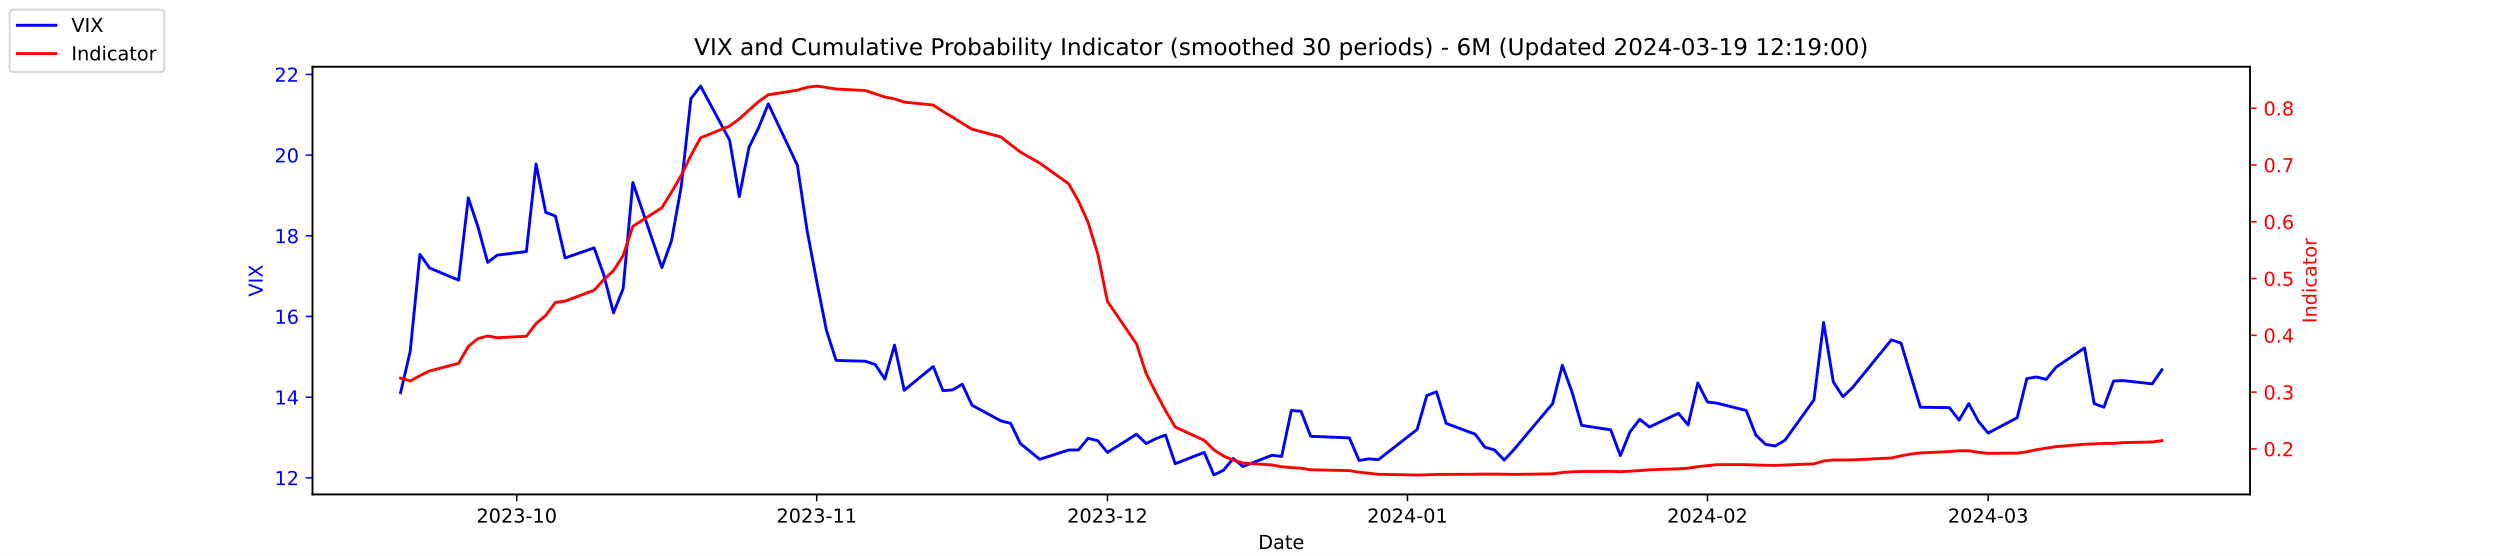
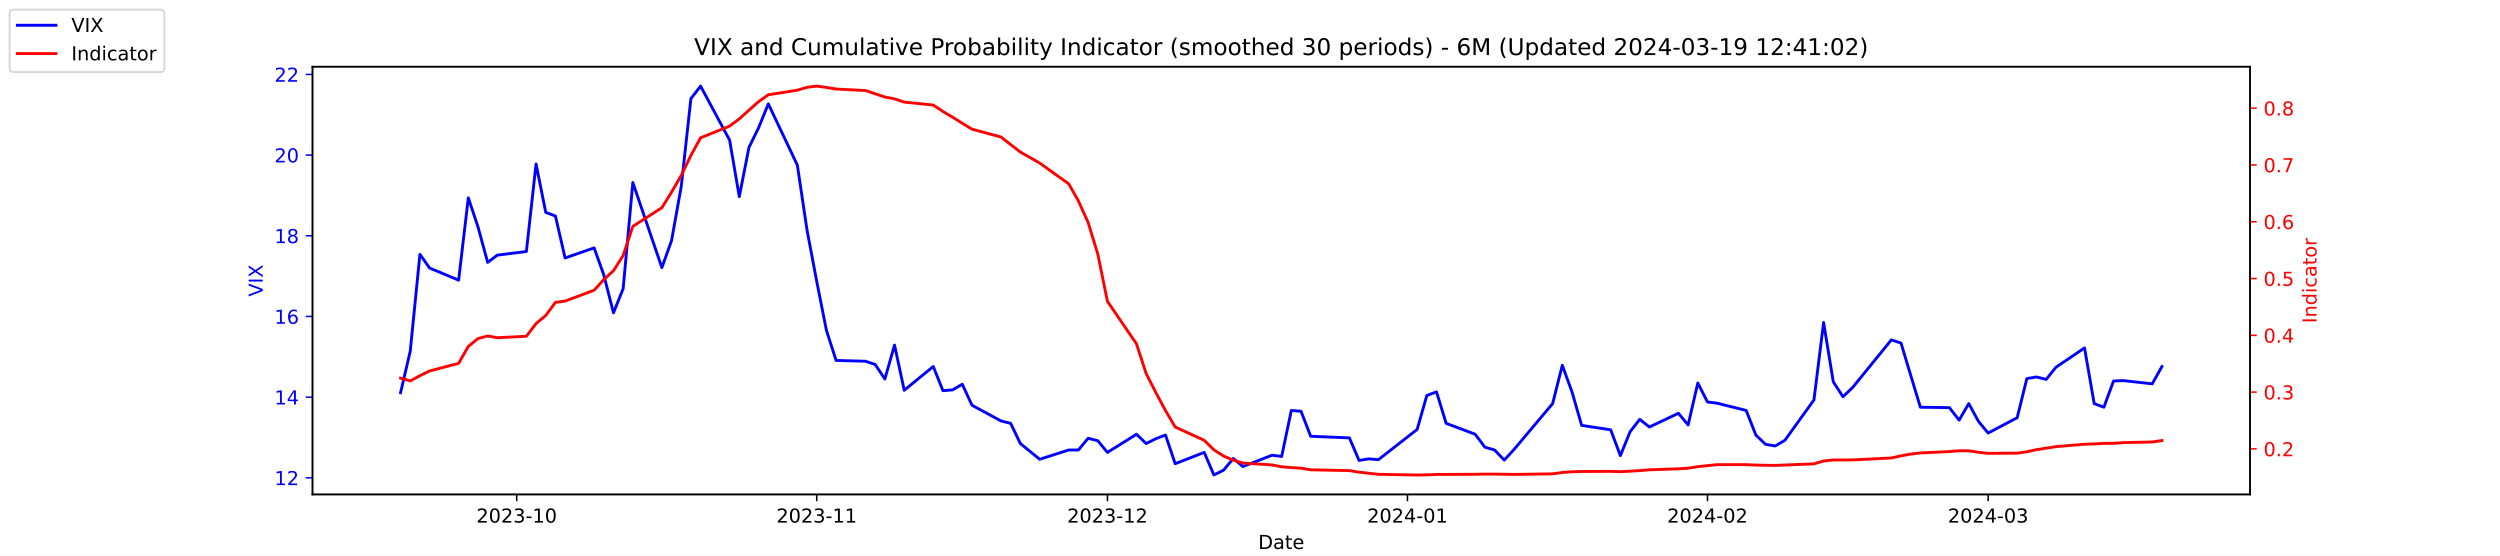
<svg xmlns="http://www.w3.org/2000/svg" xmlns:xlink="http://www.w3.org/1999/xlink" width="1296pt" height="288pt" viewBox="0 0 1296 288" version="1.1">
  <defs>
    <style type="text/css">*{stroke-linejoin: round; stroke-linecap: butt}</style>
  </defs>
  <g id="figure_1">
    <g id="patch_1">
      <path d="M 0 288  L 1296 288  L 1296 0  L 0 0  z " style="fill: #ffffff" />
    </g>
    <g id="axes_1">
      <g id="patch_2">
        <path d="M 162 256.32  L 1166.4 256.32  L 1166.4 34.56  L 162 34.56  z " style="fill: #ffffff" />
      </g>
      <g id="matplotlib.axis_1">
        <g id="xtick_1">
          <g id="line2d_1">
            <defs>
-               <path id="md016956104" d="M 0 0  L 0 3.5  " style="stroke: #000000; stroke-width: 0.8" />
+               <path id="me5c7ace8eb" d="M 0 0  L 0 3.5  " style="stroke: #000000; stroke-width: 0.8" />
            </defs>
            <g>
-               <use xlink:href="#md016956104" x="267.858" y="256.32" style="stroke: #000000; stroke-width: 0.8" />
+               <use xlink:href="#me5c7ace8eb" x="267.858" y="256.32" style="stroke: #000000; stroke-width: 0.8" />
            </g>
          </g>
          <g id="text_1">
            <g transform="translate(246.9669 270.9184) scale(0.1 -0.1)">
              <defs>
                <path id="DejaVuSans-32" d="M 1228 531  L 3431 531  L 3431 0  L 469 0  L 469 531  Q 828 903 1448 1529  Q 2069 2156 2228 2338  Q 2531 2678 2651 2914  Q 2772 3150 2772 3378  Q 2772 3750 2511 3984  Q 2250 4219 1831 4219  Q 1534 4219 1204 4116  Q 875 4013 500 3803  L 500 4441  Q 881 4594 1212 4672  Q 1544 4750 1819 4750  Q 2544 4750 2975 4387  Q 3406 4025 3406 3419  Q 3406 3131 3298 2873  Q 3191 2616 2906 2266  Q 2828 2175 2409 1742  Q 1991 1309 1228 531  z " transform="scale(0.015625)" />
                <path id="DejaVuSans-30" d="M 2034 4250  Q 1547 4250 1301 3770  Q 1056 3291 1056 2328  Q 1056 1369 1301 889  Q 1547 409 2034 409  Q 2525 409 2770 889  Q 3016 1369 3016 2328  Q 3016 3291 2770 3770  Q 2525 4250 2034 4250  z M 2034 4750  Q 2819 4750 3233 4129  Q 3647 3509 3647 2328  Q 3647 1150 3233 529  Q 2819 -91 2034 -91  Q 1250 -91 836 529  Q 422 1150 422 2328  Q 422 3509 836 4129  Q 1250 4750 2034 4750  z " transform="scale(0.015625)" />
                <path id="DejaVuSans-33" d="M 2597 2516  Q 3050 2419 3304 2112  Q 3559 1806 3559 1356  Q 3559 666 3084 287  Q 2609 -91 1734 -91  Q 1441 -91 1130 -33  Q 819 25 488 141  L 488 750  Q 750 597 1062 519  Q 1375 441 1716 441  Q 2309 441 2620 675  Q 2931 909 2931 1356  Q 2931 1769 2642 2001  Q 2353 2234 1838 2234  L 1294 2234  L 1294 2753  L 1863 2753  Q 2328 2753 2575 2939  Q 2822 3125 2822 3475  Q 2822 3834 2567 4026  Q 2313 4219 1838 4219  Q 1578 4219 1281 4162  Q 984 4106 628 3988  L 628 4550  Q 988 4650 1302 4700  Q 1616 4750 1894 4750  Q 2613 4750 3031 4423  Q 3450 4097 3450 3541  Q 3450 3153 3228 2886  Q 3006 2619 2597 2516  z " transform="scale(0.015625)" />
                <path id="DejaVuSans-2d" d="M 313 2009  L 1997 2009  L 1997 1497  L 313 1497  L 313 2009  z " transform="scale(0.015625)" />
                <path id="DejaVuSans-31" d="M 794 531  L 1825 531  L 1825 4091  L 703 3866  L 703 4441  L 1819 4666  L 2450 4666  L 2450 531  L 3481 531  L 3481 0  L 794 0  L 794 531  z " transform="scale(0.015625)" />
              </defs>
              <use xlink:href="#DejaVuSans-32" />
              <use xlink:href="#DejaVuSans-30" x="63.623" />
              <use xlink:href="#DejaVuSans-32" x="127.246" />
              <use xlink:href="#DejaVuSans-33" x="190.869" />
              <use xlink:href="#DejaVuSans-2d" x="254.492" />
              <use xlink:href="#DejaVuSans-31" x="290.576" />
              <use xlink:href="#DejaVuSans-30" x="354.199" />
            </g>
          </g>
        </g>
        <g id="xtick_2">
          <g id="line2d_2">
            <g>
-               <use xlink:href="#md016956104" x="423.385" y="256.32" style="stroke: #000000; stroke-width: 0.8" />
+               <use xlink:href="#me5c7ace8eb" x="423.385" y="256.32" style="stroke: #000000; stroke-width: 0.8" />
            </g>
          </g>
          <g id="text_2">
            <g transform="translate(402.4934 270.9184) scale(0.1 -0.1)">
              <use xlink:href="#DejaVuSans-32" />
              <use xlink:href="#DejaVuSans-30" x="63.623" />
              <use xlink:href="#DejaVuSans-32" x="127.246" />
              <use xlink:href="#DejaVuSans-33" x="190.869" />
              <use xlink:href="#DejaVuSans-2d" x="254.492" />
              <use xlink:href="#DejaVuSans-31" x="290.576" />
              <use xlink:href="#DejaVuSans-31" x="354.199" />
            </g>
          </g>
        </g>
        <g id="xtick_3">
          <g id="line2d_3">
            <g>
-               <use xlink:href="#md016956104" x="574.103" y="256.32" style="stroke: #000000; stroke-width: 0.8" />
+               <use xlink:href="#me5c7ace8eb" x="574.103" y="256.32" style="stroke: #000000; stroke-width: 0.8" />
            </g>
          </g>
          <g id="text_3">
            <g transform="translate(553.2119 270.9184) scale(0.1 -0.1)">
              <use xlink:href="#DejaVuSans-32" />
              <use xlink:href="#DejaVuSans-30" x="63.623" />
              <use xlink:href="#DejaVuSans-32" x="127.246" />
              <use xlink:href="#DejaVuSans-33" x="190.869" />
              <use xlink:href="#DejaVuSans-2d" x="254.492" />
              <use xlink:href="#DejaVuSans-31" x="290.576" />
              <use xlink:href="#DejaVuSans-32" x="354.199" />
            </g>
          </g>
        </g>
        <g id="xtick_4">
          <g id="line2d_4">
            <g>
-               <use xlink:href="#md016956104" x="729.63" y="256.32" style="stroke: #000000; stroke-width: 0.8" />
+               <use xlink:href="#me5c7ace8eb" x="729.63" y="256.32" style="stroke: #000000; stroke-width: 0.8" />
            </g>
          </g>
          <g id="text_4">
            <g transform="translate(708.7384 270.9184) scale(0.1 -0.1)">
              <defs>
                <path id="DejaVuSans-34" d="M 2419 4116  L 825 1625  L 2419 1625  L 2419 4116  z M 2253 4666  L 3047 4666  L 3047 1625  L 3713 1625  L 3713 1100  L 3047 1100  L 3047 0  L 2419 0  L 2419 1100  L 313 1100  L 313 1709  L 2253 4666  z " transform="scale(0.015625)" />
              </defs>
              <use xlink:href="#DejaVuSans-32" />
              <use xlink:href="#DejaVuSans-30" x="63.623" />
              <use xlink:href="#DejaVuSans-32" x="127.246" />
              <use xlink:href="#DejaVuSans-34" x="190.869" />
              <use xlink:href="#DejaVuSans-2d" x="254.492" />
              <use xlink:href="#DejaVuSans-30" x="290.576" />
              <use xlink:href="#DejaVuSans-31" x="354.199" />
            </g>
          </g>
        </g>
        <g id="xtick_5">
          <g id="line2d_5">
            <g>
-               <use xlink:href="#md016956104" x="885.156" y="256.32" style="stroke: #000000; stroke-width: 0.8" />
+               <use xlink:href="#me5c7ace8eb" x="885.156" y="256.32" style="stroke: #000000; stroke-width: 0.8" />
            </g>
          </g>
          <g id="text_5">
            <g transform="translate(864.2649 270.9184) scale(0.1 -0.1)">
              <use xlink:href="#DejaVuSans-32" />
              <use xlink:href="#DejaVuSans-30" x="63.623" />
              <use xlink:href="#DejaVuSans-32" x="127.246" />
              <use xlink:href="#DejaVuSans-34" x="190.869" />
              <use xlink:href="#DejaVuSans-2d" x="254.492" />
              <use xlink:href="#DejaVuSans-30" x="290.576" />
              <use xlink:href="#DejaVuSans-32" x="354.199" />
            </g>
          </g>
        </g>
        <g id="xtick_6">
          <g id="line2d_6">
            <g>
-               <use xlink:href="#md016956104" x="1030.649" y="256.32" style="stroke: #000000; stroke-width: 0.8" />
+               <use xlink:href="#me5c7ace8eb" x="1030.649" y="256.32" style="stroke: #000000; stroke-width: 0.8" />
            </g>
          </g>
          <g id="text_6">
            <g transform="translate(1009.757 270.9184) scale(0.1 -0.1)">
              <use xlink:href="#DejaVuSans-32" />
              <use xlink:href="#DejaVuSans-30" x="63.623" />
              <use xlink:href="#DejaVuSans-32" x="127.246" />
              <use xlink:href="#DejaVuSans-34" x="190.869" />
              <use xlink:href="#DejaVuSans-2d" x="254.492" />
              <use xlink:href="#DejaVuSans-30" x="290.576" />
              <use xlink:href="#DejaVuSans-33" x="354.199" />
            </g>
          </g>
        </g>
        <g id="text_7">
          <g transform="translate(652.2492 284.5966) scale(0.1 -0.1)">
            <defs>
              <path id="DejaVuSans-44" d="M 1259 4147  L 1259 519  L 2022 519  Q 2988 519 3436 956  Q 3884 1394 3884 2338  Q 3884 3275 3436 3711  Q 2988 4147 2022 4147  L 1259 4147  z M 628 4666  L 1925 4666  Q 3281 4666 3915 4102  Q 4550 3538 4550 2338  Q 4550 1131 3912 565  Q 3275 0 1925 0  L 628 0  L 628 4666  z " transform="scale(0.015625)" />
              <path id="DejaVuSans-61" d="M 2194 1759  Q 1497 1759 1228 1600  Q 959 1441 959 1056  Q 959 750 1161 570  Q 1363 391 1709 391  Q 2188 391 2477 730  Q 2766 1069 2766 1631  L 2766 1759  L 2194 1759  z M 3341 1997  L 3341 0  L 2766 0  L 2766 531  Q 2569 213 2275 61  Q 1981 -91 1556 -91  Q 1019 -91 701 211  Q 384 513 384 1019  Q 384 1609 779 1909  Q 1175 2209 1959 2209  L 2766 2209  L 2766 2266  Q 2766 2663 2505 2880  Q 2244 3097 1772 3097  Q 1472 3097 1187 3025  Q 903 2953 641 2809  L 641 3341  Q 956 3463 1253 3523  Q 1550 3584 1831 3584  Q 2591 3584 2966 3190  Q 3341 2797 3341 1997  z " transform="scale(0.015625)" />
              <path id="DejaVuSans-74" d="M 1172 4494  L 1172 3500  L 2356 3500  L 2356 3053  L 1172 3053  L 1172 1153  Q 1172 725 1289 603  Q 1406 481 1766 481  L 2356 481  L 2356 0  L 1766 0  Q 1100 0 847 248  Q 594 497 594 1153  L 594 3053  L 172 3053  L 172 3500  L 594 3500  L 594 4494  L 1172 4494  z " transform="scale(0.015625)" />
              <path id="DejaVuSans-65" d="M 3597 1894  L 3597 1613  L 953 1613  Q 991 1019 1311 708  Q 1631 397 2203 397  Q 2534 397 2845 478  Q 3156 559 3463 722  L 3463 178  Q 3153 47 2828 -22  Q 2503 -91 2169 -91  Q 1331 -91 842 396  Q 353 884 353 1716  Q 353 2575 817 3079  Q 1281 3584 2069 3584  Q 2775 3584 3186 3129  Q 3597 2675 3597 1894  z M 3022 2063  Q 3016 2534 2758 2815  Q 2500 3097 2075 3097  Q 1594 3097 1305 2825  Q 1016 2553 972 2059  L 3022 2063  z " transform="scale(0.015625)" />
            </defs>
            <use xlink:href="#DejaVuSans-44" />
            <use xlink:href="#DejaVuSans-61" x="77.002" />
            <use xlink:href="#DejaVuSans-74" x="138.281" />
            <use xlink:href="#DejaVuSans-65" x="177.49" />
          </g>
        </g>
      </g>
      <g id="matplotlib.axis_2">
        <g id="ytick_1">
          <g id="line2d_7">
            <defs>
-               <path id="m015a93aacc" d="M 0 0  L -3.5 0  " style="stroke: #0000ff; stroke-width: 0.8" />
+               <path id="m9d6f250069" d="M 0 0  L -3.5 0  " style="stroke: #0000ff; stroke-width: 0.8" />
            </defs>
            <g>
-               <use xlink:href="#m015a93aacc" x="162" y="247.704" style="fill: #0000ff; stroke: #0000ff; stroke-width: 0.8" />
+               <use xlink:href="#m9d6f250069" x="162" y="247.704" style="fill: #0000ff; stroke: #0000ff; stroke-width: 0.8" />
            </g>
          </g>
          <g id="text_8">
            <g style="fill: #0000ff" transform="translate(142.275 251.5031) scale(0.1 -0.1)">
              <use xlink:href="#DejaVuSans-31" />
              <use xlink:href="#DejaVuSans-32" x="63.623" />
            </g>
          </g>
        </g>
        <g id="ytick_2">
          <g id="line2d_8">
            <g>
-               <use xlink:href="#m015a93aacc" x="162" y="205.878" style="fill: #0000ff; stroke: #0000ff; stroke-width: 0.8" />
+               <use xlink:href="#m9d6f250069" x="162" y="205.878" style="fill: #0000ff; stroke: #0000ff; stroke-width: 0.8" />
            </g>
          </g>
          <g id="text_9">
            <g style="fill: #0000ff" transform="translate(142.275 209.6774) scale(0.1 -0.1)">
              <use xlink:href="#DejaVuSans-31" />
              <use xlink:href="#DejaVuSans-34" x="63.623" />
            </g>
          </g>
        </g>
        <g id="ytick_3">
          <g id="line2d_9">
            <g>
-               <use xlink:href="#m015a93aacc" x="162" y="164.052" style="fill: #0000ff; stroke: #0000ff; stroke-width: 0.8" />
+               <use xlink:href="#m9d6f250069" x="162" y="164.052" style="fill: #0000ff; stroke: #0000ff; stroke-width: 0.8" />
            </g>
          </g>
          <g id="text_10">
            <g style="fill: #0000ff" transform="translate(142.275 167.8517) scale(0.1 -0.1)">
              <defs>
                <path id="DejaVuSans-36" d="M 2113 2584  Q 1688 2584 1439 2293  Q 1191 2003 1191 1497  Q 1191 994 1439 701  Q 1688 409 2113 409  Q 2538 409 2786 701  Q 3034 994 3034 1497  Q 3034 2003 2786 2293  Q 2538 2584 2113 2584  z M 3366 4563  L 3366 3988  Q 3128 4100 2886 4159  Q 2644 4219 2406 4219  Q 1781 4219 1451 3797  Q 1122 3375 1075 2522  Q 1259 2794 1537 2939  Q 1816 3084 2150 3084  Q 2853 3084 3261 2657  Q 3669 2231 3669 1497  Q 3669 778 3244 343  Q 2819 -91 2113 -91  Q 1303 -91 875 529  Q 447 1150 447 2328  Q 447 3434 972 4092  Q 1497 4750 2381 4750  Q 2619 4750 2861 4703  Q 3103 4656 3366 4563  z " transform="scale(0.015625)" />
              </defs>
              <use xlink:href="#DejaVuSans-31" />
              <use xlink:href="#DejaVuSans-36" x="63.623" />
            </g>
          </g>
        </g>
        <g id="ytick_4">
          <g id="line2d_10">
            <g>
-               <use xlink:href="#m015a93aacc" x="162" y="122.227" style="fill: #0000ff; stroke: #0000ff; stroke-width: 0.8" />
+               <use xlink:href="#m9d6f250069" x="162" y="122.227" style="fill: #0000ff; stroke: #0000ff; stroke-width: 0.8" />
            </g>
          </g>
          <g id="text_11">
            <g style="fill: #0000ff" transform="translate(142.275 126.0259) scale(0.1 -0.1)">
              <defs>
                <path id="DejaVuSans-38" d="M 2034 2216  Q 1584 2216 1326 1975  Q 1069 1734 1069 1313  Q 1069 891 1326 650  Q 1584 409 2034 409  Q 2484 409 2743 651  Q 3003 894 3003 1313  Q 3003 1734 2745 1975  Q 2488 2216 2034 2216  z M 1403 2484  Q 997 2584 770 2862  Q 544 3141 544 3541  Q 544 4100 942 4425  Q 1341 4750 2034 4750  Q 2731 4750 3128 4425  Q 3525 4100 3525 3541  Q 3525 3141 3298 2862  Q 3072 2584 2669 2484  Q 3125 2378 3379 2068  Q 3634 1759 3634 1313  Q 3634 634 3220 271  Q 2806 -91 2034 -91  Q 1263 -91 848 271  Q 434 634 434 1313  Q 434 1759 690 2068  Q 947 2378 1403 2484  z M 1172 3481  Q 1172 3119 1398 2916  Q 1625 2713 2034 2713  Q 2441 2713 2670 2916  Q 2900 3119 2900 3481  Q 2900 3844 2670 4047  Q 2441 4250 2034 4250  Q 1625 4250 1398 4047  Q 1172 3844 1172 3481  z " transform="scale(0.015625)" />
              </defs>
              <use xlink:href="#DejaVuSans-31" />
              <use xlink:href="#DejaVuSans-38" x="63.623" />
            </g>
          </g>
        </g>
        <g id="ytick_5">
          <g id="line2d_11">
            <g>
-               <use xlink:href="#m015a93aacc" x="162" y="80.401" style="fill: #0000ff; stroke: #0000ff; stroke-width: 0.8" />
+               <use xlink:href="#m9d6f250069" x="162" y="80.401" style="fill: #0000ff; stroke: #0000ff; stroke-width: 0.8" />
            </g>
          </g>
          <g id="text_12">
            <g style="fill: #0000ff" transform="translate(142.275 84.2002) scale(0.1 -0.1)">
              <use xlink:href="#DejaVuSans-32" />
              <use xlink:href="#DejaVuSans-30" x="63.623" />
            </g>
          </g>
        </g>
        <g id="ytick_6">
          <g id="line2d_12">
            <g>
-               <use xlink:href="#m015a93aacc" x="162" y="38.575" style="fill: #0000ff; stroke: #0000ff; stroke-width: 0.8" />
+               <use xlink:href="#m9d6f250069" x="162" y="38.575" style="fill: #0000ff; stroke: #0000ff; stroke-width: 0.8" />
            </g>
          </g>
          <g id="text_13">
            <g style="fill: #0000ff" transform="translate(142.275 42.37447) scale(0.1 -0.1)">
              <use xlink:href="#DejaVuSans-32" />
              <use xlink:href="#DejaVuSans-32" x="63.623" />
            </g>
          </g>
        </g>
        <g id="text_14">
          <g style="fill: #0000ff" transform="translate(136.1953 153.7603) rotate(-90) scale(0.1 -0.1)">
            <defs>
              <path id="DejaVuSans-56" d="M 1831 0  L 50 4666  L 709 4666  L 2188 738  L 3669 4666  L 4325 4666  L 2547 0  L 1831 0  z " transform="scale(0.015625)" />
              <path id="DejaVuSans-49" d="M 628 4666  L 1259 4666  L 1259 0  L 628 0  L 628 4666  z " transform="scale(0.015625)" />
              <path id="DejaVuSans-58" d="M 403 4666  L 1081 4666  L 2241 2931  L 3406 4666  L 4084 4666  L 2584 2425  L 4184 0  L 3506 0  L 2194 1984  L 872 0  L 191 0  L 1856 2491  L 403 4666  z " transform="scale(0.015625)" />
            </defs>
            <use xlink:href="#DejaVuSans-56" />
            <use xlink:href="#DejaVuSans-49" x="68.408" />
            <use xlink:href="#DejaVuSans-58" x="97.9" />
          </g>
        </g>
      </g>
      <g id="line2d_13">
-         <path d="M 207.655 203.578  L 212.672 182.037  L 217.689 131.847  L 222.705 138.957  L 237.756 145.231  L 242.773 102.569  L 247.79 117.626  L 252.807 136.029  L 257.824 132.265  L 272.875 130.383  L 277.892 85.002  L 282.909 110.097  L 287.926 111.979  L 292.943 133.729  L 307.994 128.501  L 313.011 142.512  L 318.028 162.17  L 323.045 149.623  L 328.062 94.622  L 343.113 138.748  L 348.13 124.736  L 353.147 96.713  L 358.164 51.123  L 363.181 44.64  L 378.232 72.663  L 383.249 101.941  L 388.266 76.428  L 393.283 66.18  L 398.3 53.842  L 413.351 85.629  L 418.368 119.299  L 423.385 145.858  L 428.402 171.163  L 433.419 186.847  L 448.679 187.266  L 453.696 188.939  L 458.713 196.467  L 463.73 178.901  L 468.747 202.323  L 483.798 189.984  L 488.815 202.532  L 493.832 202.114  L 498.849 199.186  L 503.866 210.061  L 518.917 218.217  L 523.934 219.472  L 528.951 229.928  L 538.984 238.084  L 554.035 233.274  L 559.052 233.274  L 564.069 227.209  L 569.086 228.464  L 574.103 234.529  L 589.154 225.118  L 594.171 229.928  L 599.188 227.418  L 604.205 225.536  L 609.222 240.384  L 624.273 234.529  L 629.29 246.24  L 634.307 243.73  L 639.324 237.666  L 644.341 241.848  L 659.392 235.993  L 664.409 236.62  L 669.426 212.779  L 674.443 213.198  L 679.46 226.164  L 699.528 227  L 704.545 238.711  L 709.562 237.875  L 714.579 238.293  L 734.647 222.608  L 739.664 205.042  L 744.681 203.159  L 749.698 219.472  L 764.749 225.118  L 769.766 231.81  L 774.783 233.274  L 779.8 238.502  L 784.817 233.065  L 804.885 209.224  L 809.902 189.357  L 814.919 203.159  L 819.936 220.517  L 834.986 222.818  L 840.003 236.202  L 845.02 223.863  L 850.037 217.38  L 855.054 221.354  L 870.105 214.243  L 875.122 220.308  L 880.139 198.559  L 885.156 208.388  L 890.173 209.015  L 905.224 212.779  L 910.241 225.536  L 915.258 230.346  L 920.275 231.183  L 925.292 228.255  L 940.343 207.342  L 945.36 167.189  L 950.377 197.931  L 955.394 205.669  L 960.411 200.859  L 980.479 176.182  L 985.496 177.855  L 990.513 194.585  L 995.53 211.106  L 1010.581 211.316  L 1015.598 217.798  L 1020.615 209.224  L 1025.632 218.426  L 1030.649 224.491  L 1045.7 216.544  L 1050.717 196.258  L 1055.734 195.422  L 1060.751 196.677  L 1065.768 190.403  L 1080.61 180.364  L 1085.627 209.224  L 1090.644 211.106  L 1095.661 197.513  L 1100.678 197.304  L 1115.728 198.977  L 1120.745 191.657  " clip-path="url(#p30f91834df)" style="fill: none; stroke: #0000ff; stroke-width: 1.5; stroke-linecap: square" />
+         <path d="M 207.655 203.578  L 212.672 182.037  L 217.689 131.847  L 222.705 138.957  L 237.756 145.231  L 242.773 102.569  L 247.79 117.626  L 252.807 136.029  L 257.824 132.265  L 272.875 130.383  L 277.892 85.002  L 282.909 110.097  L 287.926 111.979  L 292.943 133.729  L 307.994 128.501  L 313.011 142.512  L 318.028 162.17  L 323.045 149.623  L 328.062 94.622  L 343.113 138.748  L 348.13 124.736  L 353.147 96.713  L 358.164 51.123  L 363.181 44.64  L 378.232 72.663  L 383.249 101.941  L 388.266 76.428  L 393.283 66.18  L 398.3 53.842  L 413.351 85.629  L 418.368 119.299  L 423.385 145.858  L 428.402 171.163  L 433.419 186.847  L 448.679 187.266  L 453.696 188.939  L 458.713 196.467  L 463.73 178.901  L 468.747 202.323  L 483.798 189.984  L 488.815 202.532  L 493.832 202.114  L 498.849 199.186  L 503.866 210.061  L 518.917 218.217  L 523.934 219.472  L 528.951 229.928  L 538.984 238.084  L 554.035 233.274  L 559.052 233.274  L 564.069 227.209  L 569.086 228.464  L 574.103 234.529  L 589.154 225.118  L 594.171 229.928  L 599.188 227.418  L 604.205 225.536  L 609.222 240.384  L 624.273 234.529  L 629.29 246.24  L 634.307 243.73  L 639.324 237.666  L 644.341 241.848  L 659.392 235.993  L 664.409 236.62  L 669.426 212.779  L 674.443 213.198  L 679.46 226.164  L 699.528 227  L 704.545 238.711  L 709.562 237.875  L 714.579 238.293  L 734.647 222.608  L 739.664 205.042  L 744.681 203.159  L 749.698 219.472  L 764.749 225.118  L 769.766 231.81  L 774.783 233.274  L 779.8 238.502  L 784.817 233.065  L 804.885 209.224  L 809.902 189.357  L 814.919 203.159  L 819.936 220.517  L 834.986 222.818  L 840.003 236.202  L 845.02 223.863  L 850.037 217.38  L 855.054 221.354  L 870.105 214.243  L 875.122 220.308  L 880.139 198.559  L 885.156 208.388  L 890.173 209.015  L 905.224 212.779  L 910.241 225.536  L 915.258 230.346  L 920.275 231.183  L 925.292 228.255  L 940.343 207.342  L 945.36 167.189  L 950.377 197.931  L 955.394 205.669  L 960.411 200.859  L 980.479 176.182  L 985.496 177.855  L 990.513 194.585  L 995.53 211.106  L 1010.581 211.316  L 1015.598 217.798  L 1020.615 209.224  L 1025.632 218.426  L 1030.649 224.491  L 1045.7 216.544  L 1050.717 196.258  L 1055.734 195.422  L 1060.751 196.677  L 1065.768 190.403  L 1080.61 180.364  L 1085.627 209.224  L 1090.644 211.106  L 1095.661 197.513  L 1100.678 197.304  L 1115.728 198.977  L 1120.745 189.984  " clip-path="url(#p106029dd13)" style="fill: none; stroke: #0000ff; stroke-width: 1.5; stroke-linecap: square" />
      </g>
      <g id="patch_3">
        <path d="M 162 256.32  L 162 34.56  " style="fill: none; stroke: #000000; stroke-width: 0.8; stroke-linejoin: miter; stroke-linecap: square" />
      </g>
      <g id="patch_4">
        <path d="M 1166.4 256.32  L 1166.4 34.56  " style="fill: none; stroke: #000000; stroke-width: 0.8; stroke-linejoin: miter; stroke-linecap: square" />
      </g>
      <g id="patch_5">
        <path d="M 162 256.32  L 1166.4 256.32  " style="fill: none; stroke: #000000; stroke-width: 0.8; stroke-linejoin: miter; stroke-linecap: square" />
      </g>
      <g id="patch_6">
        <path d="M 162 34.56  L 1166.4 34.56  " style="fill: none; stroke: #000000; stroke-width: 0.8; stroke-linejoin: miter; stroke-linecap: square" />
      </g>
    </g>
    <g id="axes_2">
      <g id="matplotlib.axis_3">
        <g id="ytick_7">
          <g id="line2d_14">
            <defs>
-               <path id="m50d99cf147" d="M 0 0  L 3.5 0  " style="stroke: #ff0000; stroke-width: 0.8" />
+               <path id="m11a2fb491a" d="M 0 0  L 3.5 0  " style="stroke: #ff0000; stroke-width: 0.8" />
            </defs>
            <g>
-               <use xlink:href="#m50d99cf147" x="1166.4" y="232.714" style="fill: #ff0000; stroke: #ff0000; stroke-width: 0.8" />
+               <use xlink:href="#m11a2fb491a" x="1166.4" y="232.714" style="fill: #ff0000; stroke: #ff0000; stroke-width: 0.8" />
            </g>
          </g>
          <g id="text_15">
            <g style="fill: #ff0000" transform="translate(1173.4 236.5133) scale(0.1 -0.1)">
              <defs>
                <path id="DejaVuSans-2e" d="M 684 794  L 1344 794  L 1344 0  L 684 0  L 684 794  z " transform="scale(0.015625)" />
              </defs>
              <use xlink:href="#DejaVuSans-30" />
              <use xlink:href="#DejaVuSans-2e" x="63.623" />
              <use xlink:href="#DejaVuSans-32" x="95.41" />
            </g>
          </g>
        </g>
        <g id="ytick_8">
          <g id="line2d_15">
            <g>
-               <use xlink:href="#m50d99cf147" x="1166.4" y="203.275" style="fill: #ff0000; stroke: #ff0000; stroke-width: 0.8" />
+               <use xlink:href="#m11a2fb491a" x="1166.4" y="203.275" style="fill: #ff0000; stroke: #ff0000; stroke-width: 0.8" />
            </g>
          </g>
          <g id="text_16">
            <g style="fill: #ff0000" transform="translate(1173.4 207.0738) scale(0.1 -0.1)">
              <use xlink:href="#DejaVuSans-30" />
              <use xlink:href="#DejaVuSans-2e" x="63.623" />
              <use xlink:href="#DejaVuSans-33" x="95.41" />
            </g>
          </g>
        </g>
        <g id="ytick_9">
          <g id="line2d_16">
            <g>
-               <use xlink:href="#m50d99cf147" x="1166.4" y="173.835" style="fill: #ff0000; stroke: #ff0000; stroke-width: 0.8" />
+               <use xlink:href="#m11a2fb491a" x="1166.4" y="173.835" style="fill: #ff0000; stroke: #ff0000; stroke-width: 0.8" />
            </g>
          </g>
          <g id="text_17">
            <g style="fill: #ff0000" transform="translate(1173.4 177.6342) scale(0.1 -0.1)">
              <use xlink:href="#DejaVuSans-30" />
              <use xlink:href="#DejaVuSans-2e" x="63.623" />
              <use xlink:href="#DejaVuSans-34" x="95.41" />
            </g>
          </g>
        </g>
        <g id="ytick_10">
          <g id="line2d_17">
            <g>
-               <use xlink:href="#m50d99cf147" x="1166.4" y="144.395" style="fill: #ff0000; stroke: #ff0000; stroke-width: 0.8" />
+               <use xlink:href="#m11a2fb491a" x="1166.4" y="144.395" style="fill: #ff0000; stroke: #ff0000; stroke-width: 0.8" />
            </g>
          </g>
          <g id="text_18">
            <g style="fill: #ff0000" transform="translate(1173.4 148.1946) scale(0.1 -0.1)">
              <defs>
                <path id="DejaVuSans-35" d="M 691 4666  L 3169 4666  L 3169 4134  L 1269 4134  L 1269 2991  Q 1406 3038 1543 3061  Q 1681 3084 1819 3084  Q 2600 3084 3056 2656  Q 3513 2228 3513 1497  Q 3513 744 3044 326  Q 2575 -91 1722 -91  Q 1428 -91 1123 -41  Q 819 9 494 109  L 494 744  Q 775 591 1075 516  Q 1375 441 1709 441  Q 2250 441 2565 725  Q 2881 1009 2881 1497  Q 2881 1984 2565 2268  Q 2250 2553 1709 2553  Q 1456 2553 1204 2497  Q 953 2441 691 2322  L 691 4666  z " transform="scale(0.015625)" />
              </defs>
              <use xlink:href="#DejaVuSans-30" />
              <use xlink:href="#DejaVuSans-2e" x="63.623" />
              <use xlink:href="#DejaVuSans-35" x="95.41" />
            </g>
          </g>
        </g>
        <g id="ytick_11">
          <g id="line2d_18">
            <g>
-               <use xlink:href="#m50d99cf147" x="1166.4" y="114.956" style="fill: #ff0000; stroke: #ff0000; stroke-width: 0.8" />
+               <use xlink:href="#m11a2fb491a" x="1166.4" y="114.956" style="fill: #ff0000; stroke: #ff0000; stroke-width: 0.8" />
            </g>
          </g>
          <g id="text_19">
            <g style="fill: #ff0000" transform="translate(1173.4 118.755) scale(0.1 -0.1)">
              <use xlink:href="#DejaVuSans-30" />
              <use xlink:href="#DejaVuSans-2e" x="63.623" />
              <use xlink:href="#DejaVuSans-36" x="95.41" />
            </g>
          </g>
        </g>
        <g id="ytick_12">
          <g id="line2d_19">
            <g>
-               <use xlink:href="#m50d99cf147" x="1166.4" y="85.516" style="fill: #ff0000; stroke: #ff0000; stroke-width: 0.8" />
+               <use xlink:href="#m11a2fb491a" x="1166.4" y="85.516" style="fill: #ff0000; stroke: #ff0000; stroke-width: 0.8" />
            </g>
          </g>
          <g id="text_20">
            <g style="fill: #ff0000" transform="translate(1173.4 89.31541) scale(0.1 -0.1)">
              <defs>
                <path id="DejaVuSans-37" d="M 525 4666  L 3525 4666  L 3525 4397  L 1831 0  L 1172 0  L 2766 4134  L 525 4134  L 525 4666  z " transform="scale(0.015625)" />
              </defs>
              <use xlink:href="#DejaVuSans-30" />
              <use xlink:href="#DejaVuSans-2e" x="63.623" />
              <use xlink:href="#DejaVuSans-37" x="95.41" />
            </g>
          </g>
        </g>
        <g id="ytick_13">
          <g id="line2d_20">
            <g>
-               <use xlink:href="#m50d99cf147" x="1166.4" y="56.077" style="fill: #ff0000; stroke: #ff0000; stroke-width: 0.8" />
+               <use xlink:href="#m11a2fb491a" x="1166.4" y="56.077" style="fill: #ff0000; stroke: #ff0000; stroke-width: 0.8" />
            </g>
          </g>
          <g id="text_21">
            <g style="fill: #ff0000" transform="translate(1173.4 59.87582) scale(0.1 -0.1)">
              <use xlink:href="#DejaVuSans-30" />
              <use xlink:href="#DejaVuSans-2e" x="63.623" />
              <use xlink:href="#DejaVuSans-38" x="95.41" />
            </g>
          </g>
        </g>
        <g id="text_22">
          <g style="fill: #ff0000" transform="translate(1200.902 167.5353) rotate(-90) scale(0.1 -0.1)">
            <defs>
              <path id="DejaVuSans-6e" d="M 3513 2113  L 3513 0  L 2938 0  L 2938 2094  Q 2938 2591 2744 2837  Q 2550 3084 2163 3084  Q 1697 3084 1428 2787  Q 1159 2491 1159 1978  L 1159 0  L 581 0  L 581 3500  L 1159 3500  L 1159 2956  Q 1366 3272 1645 3428  Q 1925 3584 2291 3584  Q 2894 3584 3203 3211  Q 3513 2838 3513 2113  z " transform="scale(0.015625)" />
              <path id="DejaVuSans-64" d="M 2906 2969  L 2906 4863  L 3481 4863  L 3481 0  L 2906 0  L 2906 525  Q 2725 213 2448 61  Q 2172 -91 1784 -91  Q 1150 -91 751 415  Q 353 922 353 1747  Q 353 2572 751 3078  Q 1150 3584 1784 3584  Q 2172 3584 2448 3432  Q 2725 3281 2906 2969  z M 947 1747  Q 947 1113 1208 752  Q 1469 391 1925 391  Q 2381 391 2643 752  Q 2906 1113 2906 1747  Q 2906 2381 2643 2742  Q 2381 3103 1925 3103  Q 1469 3103 1208 2742  Q 947 2381 947 1747  z " transform="scale(0.015625)" />
              <path id="DejaVuSans-69" d="M 603 3500  L 1178 3500  L 1178 0  L 603 0  L 603 3500  z M 603 4863  L 1178 4863  L 1178 4134  L 603 4134  L 603 4863  z " transform="scale(0.015625)" />
              <path id="DejaVuSans-63" d="M 3122 3366  L 3122 2828  Q 2878 2963 2633 3030  Q 2388 3097 2138 3097  Q 1578 3097 1268 2742  Q 959 2388 959 1747  Q 959 1106 1268 751  Q 1578 397 2138 397  Q 2388 397 2633 464  Q 2878 531 3122 666  L 3122 134  Q 2881 22 2623 -34  Q 2366 -91 2075 -91  Q 1284 -91 818 406  Q 353 903 353 1747  Q 353 2603 823 3093  Q 1294 3584 2113 3584  Q 2378 3584 2631 3529  Q 2884 3475 3122 3366  z " transform="scale(0.015625)" />
              <path id="DejaVuSans-6f" d="M 1959 3097  Q 1497 3097 1228 2736  Q 959 2375 959 1747  Q 959 1119 1226 758  Q 1494 397 1959 397  Q 2419 397 2687 759  Q 2956 1122 2956 1747  Q 2956 2369 2687 2733  Q 2419 3097 1959 3097  z M 1959 3584  Q 2709 3584 3137 3096  Q 3566 2609 3566 1747  Q 3566 888 3137 398  Q 2709 -91 1959 -91  Q 1206 -91 779 398  Q 353 888 353 1747  Q 353 2609 779 3096  Q 1206 3584 1959 3584  z " transform="scale(0.015625)" />
              <path id="DejaVuSans-72" d="M 2631 2963  Q 2534 3019 2420 3045  Q 2306 3072 2169 3072  Q 1681 3072 1420 2755  Q 1159 2438 1159 1844  L 1159 0  L 581 0  L 581 3500  L 1159 3500  L 1159 2956  Q 1341 3275 1631 3429  Q 1922 3584 2338 3584  Q 2397 3584 2469 3576  Q 2541 3569 2628 3553  L 2631 2963  z " transform="scale(0.015625)" />
            </defs>
            <use xlink:href="#DejaVuSans-49" />
            <use xlink:href="#DejaVuSans-6e" x="29.492" />
            <use xlink:href="#DejaVuSans-64" x="92.871" />
            <use xlink:href="#DejaVuSans-69" x="156.348" />
            <use xlink:href="#DejaVuSans-63" x="184.131" />
            <use xlink:href="#DejaVuSans-61" x="239.111" />
            <use xlink:href="#DejaVuSans-74" x="300.391" />
            <use xlink:href="#DejaVuSans-6f" x="339.6" />
            <use xlink:href="#DejaVuSans-72" x="400.781" />
          </g>
        </g>
      </g>
      <g id="line2d_21">
-         <path d="M 207.655 196.027  L 212.672 197.476  L 217.689 194.748  L 222.705 192.298  L 237.756 188.34  L 242.773 179.595  L 247.79 175.518  L 252.807 174.18  L 257.824 175.066  L 272.875 174.324  L 277.892 167.737  L 282.909 163.542  L 287.926 156.762  L 292.943 156.074  L 307.994 150.447  L 313.011 144.949  L 318.028 140.319  L 323.045 132.475  L 328.062 117.353  L 343.113 107.68  L 348.13 99.606  L 353.147 90.966  L 358.164 80.572  L 363.181 71.439  L 378.232 65.355  L 383.249 61.629  L 388.266 57.103  L 393.283 52.674  L 398.3 49.133  L 413.351 46.763  L 418.368 45.254  L 423.385 44.64  L 428.402 45.308  L 433.419 46.153  L 448.679 46.927  L 453.696 48.615  L 458.713 50.286  L 463.73 51.252  L 468.747 52.927  L 483.798 54.456  L 488.815 57.793  L 493.832 60.753  L 498.849 63.898  L 503.866 66.968  L 518.917 71.023  L 523.934 74.955  L 528.951 78.822  L 538.984 84.537  L 554.035 95.321  L 559.052 104.18  L 564.069 115.293  L 569.086 131.677  L 574.103 156.239  L 589.154 178.251  L 594.171 193.673  L 599.188 203.496  L 604.205 212.851  L 609.222 221.379  L 624.273 228.266  L 629.29 233.188  L 634.307 236.418  L 639.324 238.538  L 644.341 240.04  L 659.392 241.024  L 664.409 241.967  L 669.426 242.407  L 674.443 242.71  L 679.46 243.542  L 699.528 243.962  L 704.545 244.766  L 709.562 245.329  L 714.579 245.887  L 734.647 246.24  L 739.664 246.165  L 744.681 245.938  L 749.698 245.938  L 764.749 245.865  L 769.766 245.769  L 774.783 245.769  L 779.8 245.849  L 784.817 245.938  L 804.885 245.644  L 809.902 244.934  L 814.919 244.579  L 819.936 244.425  L 834.986 244.349  L 840.003 244.525  L 845.02 244.252  L 850.037 243.966  L 855.054 243.542  L 870.105 243.027  L 875.122 242.717  L 880.139 241.924  L 885.156 241.401  L 890.173 240.864  L 905.224 240.864  L 910.241 241.105  L 915.258 241.187  L 920.275 241.268  L 925.292 241.065  L 940.343 240.46  L 945.36 238.98  L 950.377 238.441  L 955.394 238.455  L 960.411 238.404  L 980.479 237.424  L 985.496 236.302  L 990.513 235.377  L 995.53 234.808  L 1010.581 234.09  L 1015.598 233.678  L 1020.615 233.678  L 1025.632 234.457  L 1030.649 235.013  L 1045.7 234.911  L 1050.717 234.213  L 1055.734 233.101  L 1060.751 232.33  L 1065.768 231.54  L 1080.61 230.29  L 1085.627 230.133  L 1090.644 229.842  L 1095.661 229.809  L 1100.678 229.454  L 1115.728 229.127  L 1120.745 228.428  " clip-path="url(#p30f91834df)" style="fill: none; stroke: #ff0000; stroke-width: 1.5; stroke-linecap: square" />
+         <path d="M 207.655 196.027  L 212.672 197.476  L 217.689 194.748  L 222.705 192.298  L 237.756 188.34  L 242.773 179.595  L 247.79 175.518  L 252.807 174.18  L 257.824 175.066  L 272.875 174.324  L 277.892 167.737  L 282.909 163.542  L 287.926 156.762  L 292.943 156.074  L 307.994 150.447  L 313.011 144.949  L 318.028 140.319  L 323.045 132.475  L 328.062 117.353  L 343.113 107.68  L 348.13 99.606  L 353.147 90.966  L 358.164 80.572  L 363.181 71.439  L 378.232 65.355  L 383.249 61.629  L 388.266 57.103  L 393.283 52.674  L 398.3 49.133  L 413.351 46.763  L 418.368 45.254  L 423.385 44.64  L 428.402 45.308  L 433.419 46.153  L 448.679 46.927  L 453.696 48.615  L 458.713 50.286  L 463.73 51.252  L 468.747 52.927  L 483.798 54.456  L 488.815 57.793  L 493.832 60.753  L 498.849 63.898  L 503.866 66.968  L 518.917 71.023  L 523.934 74.955  L 528.951 78.822  L 538.984 84.537  L 554.035 95.321  L 559.052 104.18  L 564.069 115.293  L 569.086 131.677  L 574.103 156.239  L 589.154 178.251  L 594.171 193.673  L 599.188 203.496  L 604.205 212.851  L 609.222 221.379  L 624.273 228.266  L 629.29 233.188  L 634.307 236.418  L 639.324 238.538  L 644.341 240.04  L 659.392 241.024  L 664.409 241.967  L 669.426 242.407  L 674.443 242.71  L 679.46 243.542  L 699.528 243.962  L 704.545 244.766  L 709.562 245.329  L 714.579 245.887  L 734.647 246.24  L 739.664 246.165  L 744.681 245.938  L 749.698 245.938  L 764.749 245.865  L 769.766 245.769  L 774.783 245.769  L 779.8 245.849  L 784.817 245.938  L 804.885 245.644  L 809.902 244.934  L 814.919 244.579  L 819.936 244.425  L 834.986 244.349  L 840.003 244.525  L 845.02 244.252  L 850.037 243.966  L 855.054 243.542  L 870.105 243.027  L 875.122 242.717  L 880.139 241.924  L 885.156 241.401  L 890.173 240.864  L 905.224 240.864  L 910.241 241.105  L 915.258 241.187  L 920.275 241.268  L 925.292 241.065  L 940.343 240.46  L 945.36 238.98  L 950.377 238.441  L 955.394 238.455  L 960.411 238.404  L 980.479 237.424  L 985.496 236.302  L 990.513 235.377  L 995.53 234.808  L 1010.581 234.09  L 1015.598 233.678  L 1020.615 233.678  L 1025.632 234.457  L 1030.649 235.013  L 1045.7 234.911  L 1050.717 234.213  L 1055.734 233.101  L 1060.751 232.33  L 1065.768 231.54  L 1080.61 230.29  L 1085.627 230.133  L 1090.644 229.842  L 1095.661 229.809  L 1100.678 229.454  L 1115.728 229.127  L 1120.745 228.372  " clip-path="url(#p106029dd13)" style="fill: none; stroke: #ff0000; stroke-width: 1.5; stroke-linecap: square" />
      </g>
      <g id="patch_7">
        <path d="M 162 256.32  L 162 34.56  " style="fill: none; stroke: #000000; stroke-width: 0.8; stroke-linejoin: miter; stroke-linecap: square" />
      </g>
      <g id="patch_8">
        <path d="M 1166.4 256.32  L 1166.4 34.56  " style="fill: none; stroke: #000000; stroke-width: 0.8; stroke-linejoin: miter; stroke-linecap: square" />
      </g>
      <g id="patch_9">
        <path d="M 162 256.32  L 1166.4 256.32  " style="fill: none; stroke: #000000; stroke-width: 0.8; stroke-linejoin: miter; stroke-linecap: square" />
      </g>
      <g id="patch_10">
        <path d="M 162 34.56  L 1166.4 34.56  " style="fill: none; stroke: #000000; stroke-width: 0.8; stroke-linejoin: miter; stroke-linecap: square" />
      </g>
      <g id="text_23">
        <g transform="translate(359.8481 28.56) scale(0.12 -0.12)">
          <defs>
            <path id="DejaVuSans-20" transform="scale(0.015625)" />
            <path id="DejaVuSans-43" d="M 4122 4306  L 4122 3641  Q 3803 3938 3442 4084  Q 3081 4231 2675 4231  Q 1875 4231 1450 3742  Q 1025 3253 1025 2328  Q 1025 1406 1450 917  Q 1875 428 2675 428  Q 3081 428 3442 575  Q 3803 722 4122 1019  L 4122 359  Q 3791 134 3420 21  Q 3050 -91 2638 -91  Q 1578 -91 968 557  Q 359 1206 359 2328  Q 359 3453 968 4101  Q 1578 4750 2638 4750  Q 3056 4750 3426 4639  Q 3797 4528 4122 4306  z " transform="scale(0.015625)" />
            <path id="DejaVuSans-75" d="M 544 1381  L 544 3500  L 1119 3500  L 1119 1403  Q 1119 906 1312 657  Q 1506 409 1894 409  Q 2359 409 2629 706  Q 2900 1003 2900 1516  L 2900 3500  L 3475 3500  L 3475 0  L 2900 0  L 2900 538  Q 2691 219 2414 64  Q 2138 -91 1772 -91  Q 1169 -91 856 284  Q 544 659 544 1381  z M 1991 3584  L 1991 3584  z " transform="scale(0.015625)" />
            <path id="DejaVuSans-6d" d="M 3328 2828  Q 3544 3216 3844 3400  Q 4144 3584 4550 3584  Q 5097 3584 5394 3201  Q 5691 2819 5691 2113  L 5691 0  L 5113 0  L 5113 2094  Q 5113 2597 4934 2840  Q 4756 3084 4391 3084  Q 3944 3084 3684 2787  Q 3425 2491 3425 1978  L 3425 0  L 2847 0  L 2847 2094  Q 2847 2600 2669 2842  Q 2491 3084 2119 3084  Q 1678 3084 1418 2786  Q 1159 2488 1159 1978  L 1159 0  L 581 0  L 581 3500  L 1159 3500  L 1159 2956  Q 1356 3278 1631 3431  Q 1906 3584 2284 3584  Q 2666 3584 2933 3390  Q 3200 3197 3328 2828  z " transform="scale(0.015625)" />
            <path id="DejaVuSans-6c" d="M 603 4863  L 1178 4863  L 1178 0  L 603 0  L 603 4863  z " transform="scale(0.015625)" />
            <path id="DejaVuSans-76" d="M 191 3500  L 800 3500  L 1894 563  L 2988 3500  L 3597 3500  L 2284 0  L 1503 0  L 191 3500  z " transform="scale(0.015625)" />
            <path id="DejaVuSans-50" d="M 1259 4147  L 1259 2394  L 2053 2394  Q 2494 2394 2734 2622  Q 2975 2850 2975 3272  Q 2975 3691 2734 3919  Q 2494 4147 2053 4147  L 1259 4147  z M 628 4666  L 2053 4666  Q 2838 4666 3239 4311  Q 3641 3956 3641 3272  Q 3641 2581 3239 2228  Q 2838 1875 2053 1875  L 1259 1875  L 1259 0  L 628 0  L 628 4666  z " transform="scale(0.015625)" />
            <path id="DejaVuSans-62" d="M 3116 1747  Q 3116 2381 2855 2742  Q 2594 3103 2138 3103  Q 1681 3103 1420 2742  Q 1159 2381 1159 1747  Q 1159 1113 1420 752  Q 1681 391 2138 391  Q 2594 391 2855 752  Q 3116 1113 3116 1747  z M 1159 2969  Q 1341 3281 1617 3432  Q 1894 3584 2278 3584  Q 2916 3584 3314 3078  Q 3713 2572 3713 1747  Q 3713 922 3314 415  Q 2916 -91 2278 -91  Q 1894 -91 1617 61  Q 1341 213 1159 525  L 1159 0  L 581 0  L 581 4863  L 1159 4863  L 1159 2969  z " transform="scale(0.015625)" />
            <path id="DejaVuSans-79" d="M 2059 -325  Q 1816 -950 1584 -1140  Q 1353 -1331 966 -1331  L 506 -1331  L 506 -850  L 844 -850  Q 1081 -850 1212 -737  Q 1344 -625 1503 -206  L 1606 56  L 191 3500  L 800 3500  L 1894 763  L 2988 3500  L 3597 3500  L 2059 -325  z " transform="scale(0.015625)" />
            <path id="DejaVuSans-28" d="M 1984 4856  Q 1566 4138 1362 3434  Q 1159 2731 1159 2009  Q 1159 1288 1364 580  Q 1569 -128 1984 -844  L 1484 -844  Q 1016 -109 783 600  Q 550 1309 550 2009  Q 550 2706 781 3412  Q 1013 4119 1484 4856  L 1984 4856  z " transform="scale(0.015625)" />
            <path id="DejaVuSans-73" d="M 2834 3397  L 2834 2853  Q 2591 2978 2328 3040  Q 2066 3103 1784 3103  Q 1356 3103 1142 2972  Q 928 2841 928 2578  Q 928 2378 1081 2264  Q 1234 2150 1697 2047  L 1894 2003  Q 2506 1872 2764 1633  Q 3022 1394 3022 966  Q 3022 478 2636 193  Q 2250 -91 1575 -91  Q 1294 -91 989 -36  Q 684 19 347 128  L 347 722  Q 666 556 975 473  Q 1284 391 1588 391  Q 1994 391 2212 530  Q 2431 669 2431 922  Q 2431 1156 2273 1281  Q 2116 1406 1581 1522  L 1381 1569  Q 847 1681 609 1914  Q 372 2147 372 2553  Q 372 3047 722 3315  Q 1072 3584 1716 3584  Q 2034 3584 2315 3537  Q 2597 3491 2834 3397  z " transform="scale(0.015625)" />
            <path id="DejaVuSans-68" d="M 3513 2113  L 3513 0  L 2938 0  L 2938 2094  Q 2938 2591 2744 2837  Q 2550 3084 2163 3084  Q 1697 3084 1428 2787  Q 1159 2491 1159 1978  L 1159 0  L 581 0  L 581 4863  L 1159 4863  L 1159 2956  Q 1366 3272 1645 3428  Q 1925 3584 2291 3584  Q 2894 3584 3203 3211  Q 3513 2838 3513 2113  z " transform="scale(0.015625)" />
            <path id="DejaVuSans-70" d="M 1159 525  L 1159 -1331  L 581 -1331  L 581 3500  L 1159 3500  L 1159 2969  Q 1341 3281 1617 3432  Q 1894 3584 2278 3584  Q 2916 3584 3314 3078  Q 3713 2572 3713 1747  Q 3713 922 3314 415  Q 2916 -91 2278 -91  Q 1894 -91 1617 61  Q 1341 213 1159 525  z M 3116 1747  Q 3116 2381 2855 2742  Q 2594 3103 2138 3103  Q 1681 3103 1420 2742  Q 1159 2381 1159 1747  Q 1159 1113 1420 752  Q 1681 391 2138 391  Q 2594 391 2855 752  Q 3116 1113 3116 1747  z " transform="scale(0.015625)" />
            <path id="DejaVuSans-29" d="M 513 4856  L 1013 4856  Q 1481 4119 1714 3412  Q 1947 2706 1947 2009  Q 1947 1309 1714 600  Q 1481 -109 1013 -844  L 513 -844  Q 928 -128 1133 580  Q 1338 1288 1338 2009  Q 1338 2731 1133 3434  Q 928 4138 513 4856  z " transform="scale(0.015625)" />
            <path id="DejaVuSans-4d" d="M 628 4666  L 1569 4666  L 2759 1491  L 3956 4666  L 4897 4666  L 4897 0  L 4281 0  L 4281 4097  L 3078 897  L 2444 897  L 1241 4097  L 1241 0  L 628 0  L 628 4666  z " transform="scale(0.015625)" />
            <path id="DejaVuSans-55" d="M 556 4666  L 1191 4666  L 1191 1831  Q 1191 1081 1462 751  Q 1734 422 2344 422  Q 2950 422 3222 751  Q 3494 1081 3494 1831  L 3494 4666  L 4128 4666  L 4128 1753  Q 4128 841 3676 375  Q 3225 -91 2344 -91  Q 1459 -91 1007 375  Q 556 841 556 1753  L 556 4666  z " transform="scale(0.015625)" />
            <path id="DejaVuSans-39" d="M 703 97  L 703 672  Q 941 559 1184 500  Q 1428 441 1663 441  Q 2288 441 2617 861  Q 2947 1281 2994 2138  Q 2813 1869 2534 1725  Q 2256 1581 1919 1581  Q 1219 1581 811 2004  Q 403 2428 403 3163  Q 403 3881 828 4315  Q 1253 4750 1959 4750  Q 2769 4750 3195 4129  Q 3622 3509 3622 2328  Q 3622 1225 3098 567  Q 2575 -91 1691 -91  Q 1453 -91 1209 -44  Q 966 3 703 97  z M 1959 2075  Q 2384 2075 2632 2365  Q 2881 2656 2881 3163  Q 2881 3666 2632 3958  Q 2384 4250 1959 4250  Q 1534 4250 1286 3958  Q 1038 3666 1038 3163  Q 1038 2656 1286 2365  Q 1534 2075 1959 2075  z " transform="scale(0.015625)" />
            <path id="DejaVuSans-3a" d="M 750 794  L 1409 794  L 1409 0  L 750 0  L 750 794  z M 750 3309  L 1409 3309  L 1409 2516  L 750 2516  L 750 3309  z " transform="scale(0.015625)" />
          </defs>
          <use xlink:href="#DejaVuSans-56" />
          <use xlink:href="#DejaVuSans-49" x="68.408" />
          <use xlink:href="#DejaVuSans-58" x="97.9" />
          <use xlink:href="#DejaVuSans-20" x="166.406" />
          <use xlink:href="#DejaVuSans-61" x="198.193" />
          <use xlink:href="#DejaVuSans-6e" x="259.473" />
          <use xlink:href="#DejaVuSans-64" x="322.852" />
          <use xlink:href="#DejaVuSans-20" x="386.328" />
          <use xlink:href="#DejaVuSans-43" x="418.115" />
          <use xlink:href="#DejaVuSans-75" x="487.939" />
          <use xlink:href="#DejaVuSans-6d" x="551.318" />
          <use xlink:href="#DejaVuSans-75" x="648.73" />
          <use xlink:href="#DejaVuSans-6c" x="712.109" />
          <use xlink:href="#DejaVuSans-61" x="739.893" />
          <use xlink:href="#DejaVuSans-74" x="801.172" />
          <use xlink:href="#DejaVuSans-69" x="840.381" />
          <use xlink:href="#DejaVuSans-76" x="868.164" />
          <use xlink:href="#DejaVuSans-65" x="927.344" />
          <use xlink:href="#DejaVuSans-20" x="988.867" />
          <use xlink:href="#DejaVuSans-50" x="1020.654" />
          <use xlink:href="#DejaVuSans-72" x="1079.207" />
          <use xlink:href="#DejaVuSans-6f" x="1118.07" />
          <use xlink:href="#DejaVuSans-62" x="1179.252" />
          <use xlink:href="#DejaVuSans-61" x="1242.729" />
          <use xlink:href="#DejaVuSans-62" x="1304.008" />
          <use xlink:href="#DejaVuSans-69" x="1367.484" />
          <use xlink:href="#DejaVuSans-6c" x="1395.268" />
          <use xlink:href="#DejaVuSans-69" x="1423.051" />
          <use xlink:href="#DejaVuSans-74" x="1450.834" />
          <use xlink:href="#DejaVuSans-79" x="1490.043" />
          <use xlink:href="#DejaVuSans-20" x="1549.223" />
          <use xlink:href="#DejaVuSans-49" x="1581.01" />
          <use xlink:href="#DejaVuSans-6e" x="1610.502" />
          <use xlink:href="#DejaVuSans-64" x="1673.881" />
          <use xlink:href="#DejaVuSans-69" x="1737.357" />
          <use xlink:href="#DejaVuSans-63" x="1765.141" />
          <use xlink:href="#DejaVuSans-61" x="1820.121" />
          <use xlink:href="#DejaVuSans-74" x="1881.4" />
          <use xlink:href="#DejaVuSans-6f" x="1920.609" />
          <use xlink:href="#DejaVuSans-72" x="1981.791" />
          <use xlink:href="#DejaVuSans-20" x="2022.904" />
          <use xlink:href="#DejaVuSans-28" x="2054.691" />
          <use xlink:href="#DejaVuSans-73" x="2093.705" />
          <use xlink:href="#DejaVuSans-6d" x="2145.805" />
          <use xlink:href="#DejaVuSans-6f" x="2243.217" />
          <use xlink:href="#DejaVuSans-6f" x="2304.398" />
          <use xlink:href="#DejaVuSans-74" x="2365.58" />
          <use xlink:href="#DejaVuSans-68" x="2404.789" />
          <use xlink:href="#DejaVuSans-65" x="2468.168" />
          <use xlink:href="#DejaVuSans-64" x="2529.691" />
          <use xlink:href="#DejaVuSans-20" x="2593.168" />
          <use xlink:href="#DejaVuSans-33" x="2624.955" />
          <use xlink:href="#DejaVuSans-30" x="2688.578" />
          <use xlink:href="#DejaVuSans-20" x="2752.201" />
          <use xlink:href="#DejaVuSans-70" x="2783.988" />
          <use xlink:href="#DejaVuSans-65" x="2847.465" />
          <use xlink:href="#DejaVuSans-72" x="2908.988" />
          <use xlink:href="#DejaVuSans-69" x="2950.102" />
          <use xlink:href="#DejaVuSans-6f" x="2977.885" />
          <use xlink:href="#DejaVuSans-64" x="3039.066" />
          <use xlink:href="#DejaVuSans-73" x="3102.543" />
          <use xlink:href="#DejaVuSans-29" x="3154.643" />
          <use xlink:href="#DejaVuSans-20" x="3193.656" />
          <use xlink:href="#DejaVuSans-2d" x="3225.443" />
          <use xlink:href="#DejaVuSans-20" x="3261.527" />
          <use xlink:href="#DejaVuSans-36" x="3293.314" />
          <use xlink:href="#DejaVuSans-4d" x="3356.938" />
          <use xlink:href="#DejaVuSans-20" x="3443.217" />
          <use xlink:href="#DejaVuSans-28" x="3475.004" />
          <use xlink:href="#DejaVuSans-55" x="3514.018" />
          <use xlink:href="#DejaVuSans-70" x="3587.211" />
          <use xlink:href="#DejaVuSans-64" x="3650.688" />
          <use xlink:href="#DejaVuSans-61" x="3714.164" />
          <use xlink:href="#DejaVuSans-74" x="3775.443" />
          <use xlink:href="#DejaVuSans-65" x="3814.652" />
          <use xlink:href="#DejaVuSans-64" x="3876.176" />
          <use xlink:href="#DejaVuSans-20" x="3939.652" />
          <use xlink:href="#DejaVuSans-32" x="3971.439" />
          <use xlink:href="#DejaVuSans-30" x="4035.062" />
          <use xlink:href="#DejaVuSans-32" x="4098.686" />
          <use xlink:href="#DejaVuSans-34" x="4162.309" />
          <use xlink:href="#DejaVuSans-2d" x="4225.932" />
          <use xlink:href="#DejaVuSans-30" x="4262.016" />
          <use xlink:href="#DejaVuSans-33" x="4325.639" />
          <use xlink:href="#DejaVuSans-2d" x="4389.262" />
          <use xlink:href="#DejaVuSans-31" x="4425.346" />
          <use xlink:href="#DejaVuSans-39" x="4488.969" />
          <use xlink:href="#DejaVuSans-20" x="4552.592" />
          <use xlink:href="#DejaVuSans-31" x="4584.379" />
          <use xlink:href="#DejaVuSans-32" x="4648.002" />
          <use xlink:href="#DejaVuSans-3a" x="4711.625" />
-           <use xlink:href="#DejaVuSans-31" x="4745.316" />
-           <use xlink:href="#DejaVuSans-39" x="4808.939" />
+           <use xlink:href="#DejaVuSans-34" x="4745.316" />
+           <use xlink:href="#DejaVuSans-31" x="4808.939" />
          <use xlink:href="#DejaVuSans-3a" x="4872.562" />
          <use xlink:href="#DejaVuSans-30" x="4906.254" />
-           <use xlink:href="#DejaVuSans-30" x="4969.877" />
+           <use xlink:href="#DejaVuSans-32" x="4969.877" />
          <use xlink:href="#DejaVuSans-29" x="5033.5" />
        </g>
      </g>
    </g>
    <g id="legend_1">
      <g id="patch_11">
        <path d="M 7 37.356  L 83.191 37.356  Q 85.191 37.356 85.191 35.356  L 85.191 7  Q 85.191 5 83.191 5  L 7 5  Q 5 5 5 7  L 5 35.356  Q 5 37.356 7 37.356  z " style="fill: #ffffff; opacity: 0.8; stroke: #cccccc; stroke-linejoin: miter" />
      </g>
      <g id="line2d_22">
        <path d="M 9 13.098  L 19 13.098  L 29 13.098  " style="fill: none; stroke: #0000ff; stroke-width: 1.5; stroke-linecap: square" />
      </g>
      <g id="text_24">
        <g transform="translate(37 16.59844) scale(0.1 -0.1)">
          <use xlink:href="#DejaVuSans-56" />
          <use xlink:href="#DejaVuSans-49" x="68.408" />
          <use xlink:href="#DejaVuSans-58" x="97.9" />
        </g>
      </g>
      <g id="line2d_23">
        <path d="M 9 27.777  L 19 27.777  L 29 27.777  " style="fill: none; stroke: #ff0000; stroke-width: 1.5; stroke-linecap: square" />
      </g>
      <g id="text_25">
        <g transform="translate(37 31.27656) scale(0.1 -0.1)">
          <use xlink:href="#DejaVuSans-49" />
          <use xlink:href="#DejaVuSans-6e" x="29.492" />
          <use xlink:href="#DejaVuSans-64" x="92.871" />
          <use xlink:href="#DejaVuSans-69" x="156.348" />
          <use xlink:href="#DejaVuSans-63" x="184.131" />
          <use xlink:href="#DejaVuSans-61" x="239.111" />
          <use xlink:href="#DejaVuSans-74" x="300.391" />
          <use xlink:href="#DejaVuSans-6f" x="339.6" />
          <use xlink:href="#DejaVuSans-72" x="400.781" />
        </g>
      </g>
    </g>
  </g>
  <defs>
-     <clipPath id="p30f91834df">
+     <clipPath id="p106029dd13">
      <rect x="162" y="34.56" width="1004.4" height="221.76" />
    </clipPath>
  </defs>
</svg>
